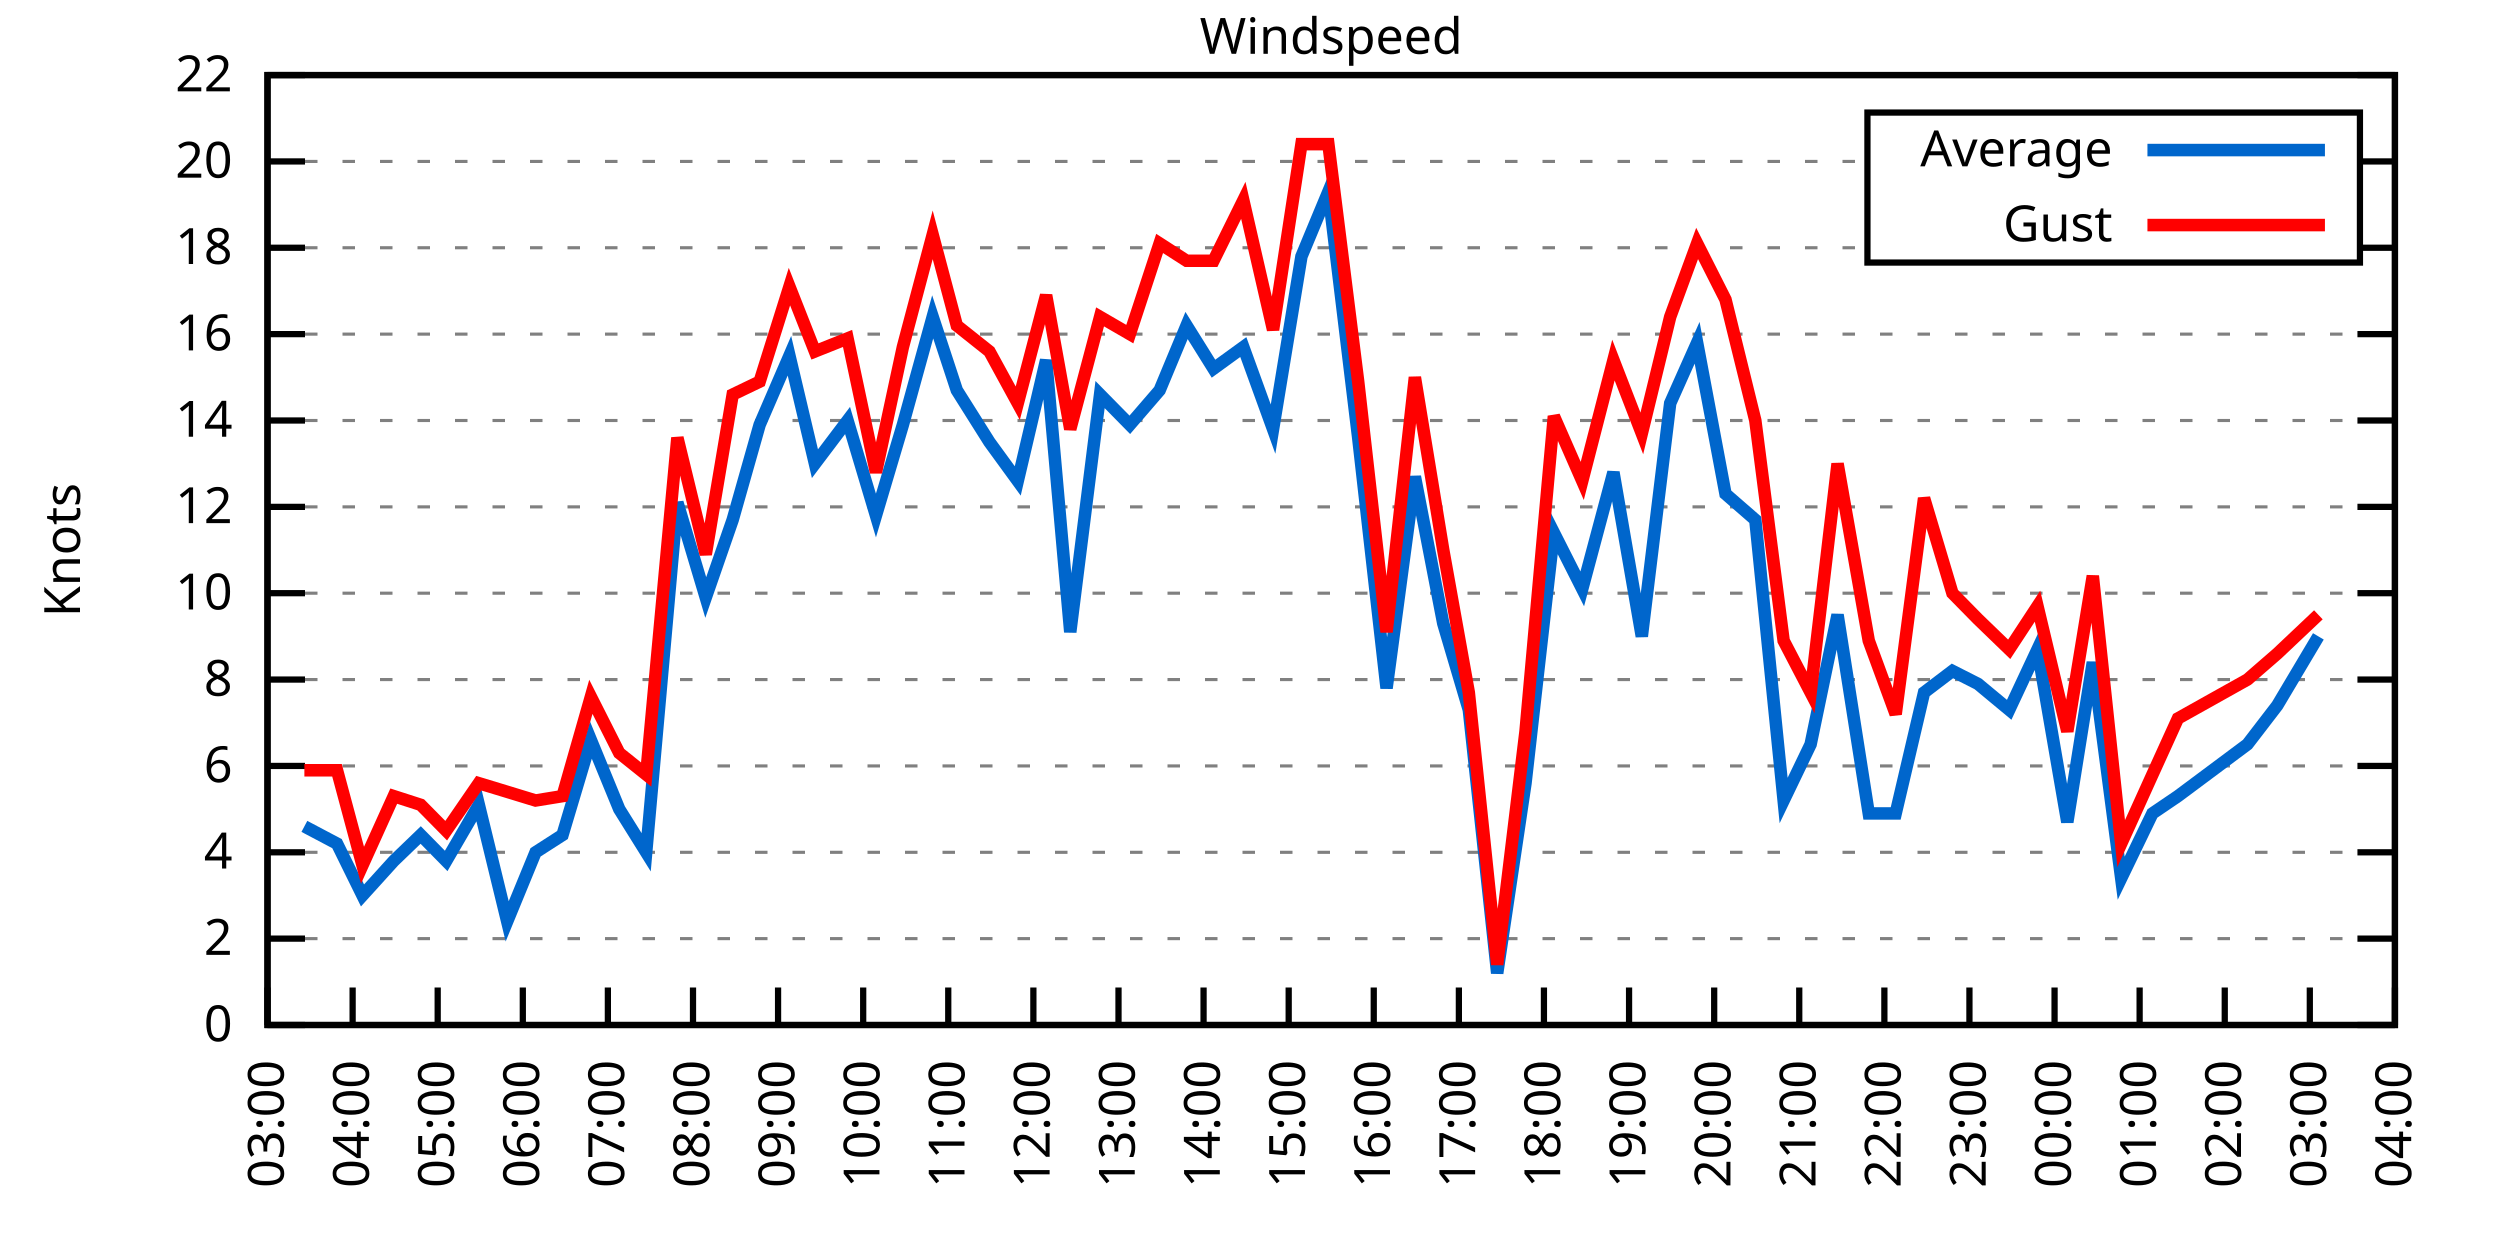
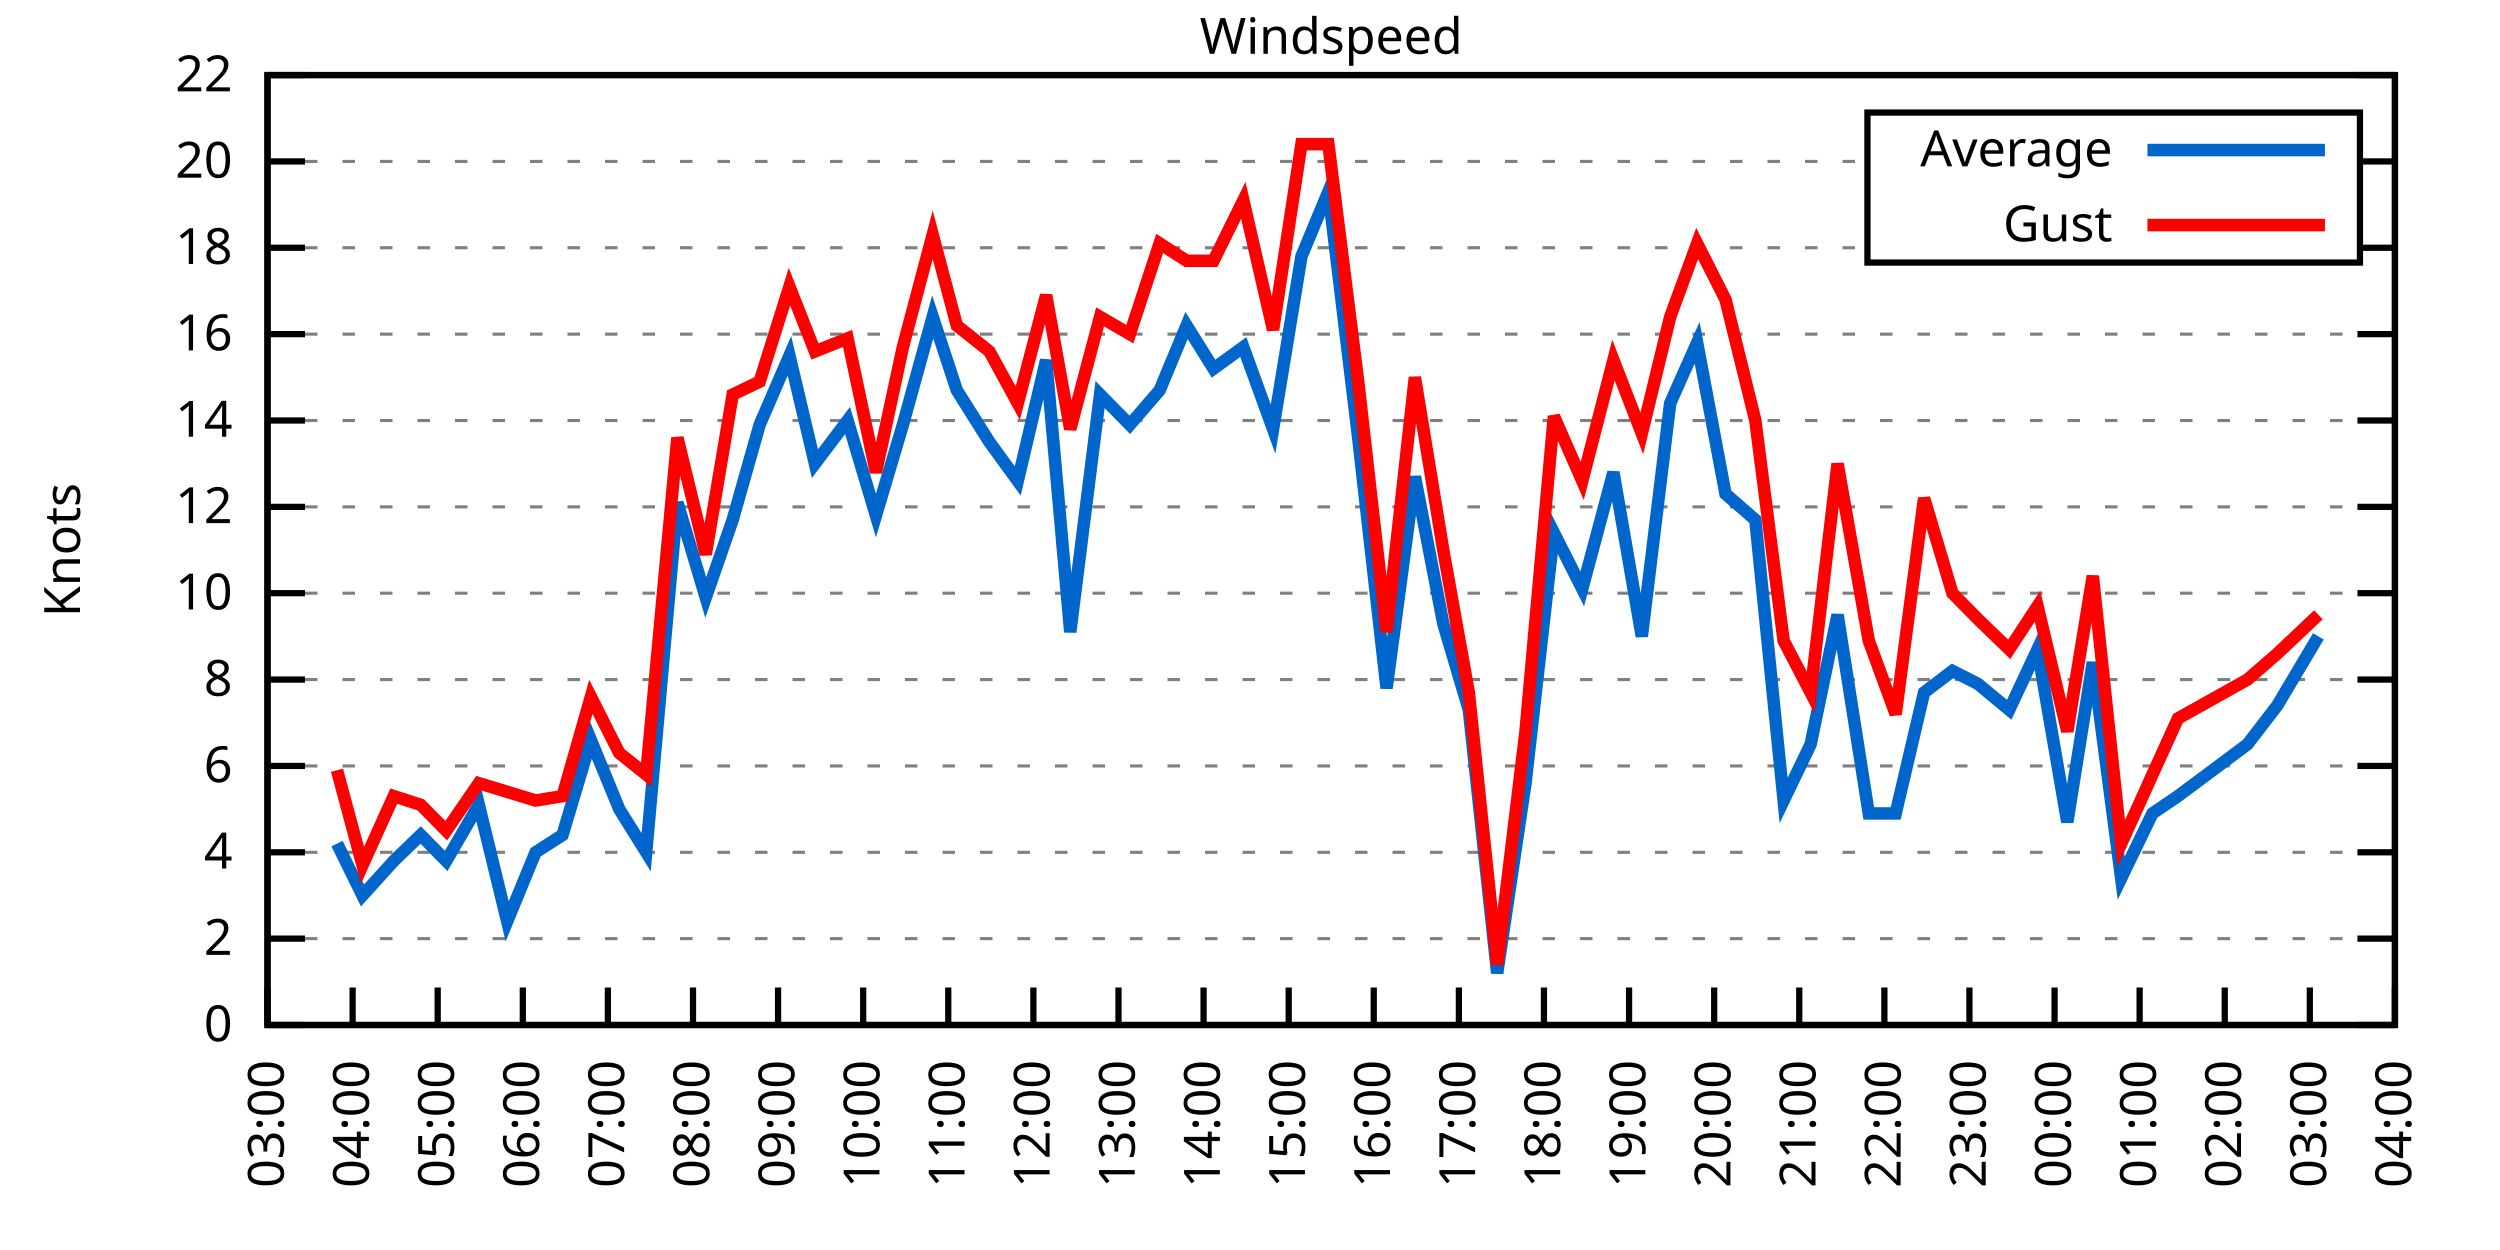
<svg xmlns="http://www.w3.org/2000/svg" xmlns:xlink="http://www.w3.org/1999/xlink" width="400" height="200" viewBox="0 0 400 200">
  <g id="gnuplot_canvas">
    <rect x="0" y="0" width="400" height="200" fill="none" />
    <defs>
      <circle id="gpDot" r="0.5" stroke-width="0.5" stroke="currentColor" />
      <path id="gpPt0" stroke-width="0.333" stroke="currentColor" d="M-1,0 h2 M0,-1 v2" />
      <path id="gpPt1" stroke-width="0.333" stroke="currentColor" d="M-1,-1 L1,1 M1,-1 L-1,1" />
      <path id="gpPt2" stroke-width="0.333" stroke="currentColor" d="M-1,0 L1,0 M0,-1 L0,1 M-1,-1 L1,1 M-1,1 L1,-1" />
      <rect id="gpPt3" stroke-width="0.333" stroke="currentColor" x="-1" y="-1" width="2" height="2" />
      <rect id="gpPt4" stroke-width="0.333" stroke="currentColor" fill="currentColor" x="-1" y="-1" width="2" height="2" />
      <circle id="gpPt5" stroke-width="0.333" stroke="currentColor" cx="0" cy="0" r="1" />
      <use xlink:href="#gpPt5" id="gpPt6" fill="currentColor" stroke="none" />
      <path id="gpPt7" stroke-width="0.333" stroke="currentColor" d="M0,-1.33 L-1.33,0.67 L1.33,0.67 z" />
      <use xlink:href="#gpPt7" id="gpPt8" fill="currentColor" stroke="none" />
      <use xlink:href="#gpPt7" id="gpPt9" stroke="currentColor" transform="rotate(180)" />
      <use xlink:href="#gpPt9" id="gpPt10" fill="currentColor" stroke="none" />
      <use xlink:href="#gpPt3" id="gpPt11" stroke="currentColor" transform="rotate(45)" />
      <use xlink:href="#gpPt11" id="gpPt12" fill="currentColor" stroke="none" />
      <path id="gpPt13" stroke-width="0.333" stroke="currentColor" d="M0,1.330 L1.265,0.411 L0.782,-1.067 L-0.782,-1.076 L-1.265,0.411 z" />
      <use xlink:href="#gpPt13" id="gpPt14" fill="currentColor" stroke="none" />
      <filter id="textbox" filterUnits="objectBoundingBox" x="0" y="0" height="1" width="1">
        <feFlood flood-color="white" flood-opacity="1" result="bgnd" />
        <feComposite in="SourceGraphic" in2="bgnd" operator="atop" />
      </filter>
      <filter id="greybox" filterUnits="objectBoundingBox" x="0" y="0" height="1" width="1">
        <feFlood flood-color="lightgrey" flood-opacity="1" result="grey" />
        <feComposite in="SourceGraphic" in2="grey" operator="atop" />
      </filter>
    </defs>
    <g fill="none" color="white" stroke="currentColor" stroke-width="1.00" stroke-linecap="butt" stroke-linejoin="miter">
</g>
    <g fill="none" color="black" stroke="currentColor" stroke-width="1.00" stroke-linecap="butt" stroke-linejoin="miter">
      <g stroke="none" shape-rendering="crispEdges">
        <polygon fill="rgb(255, 255, 255)" points="42.80,164.00 383.18,164.00 383.18,12.02 42.80,12.02 " />
      </g>
    </g>
    <g fill="none" color="black" stroke="currentColor" stroke-width="1.00" stroke-linecap="butt" stroke-linejoin="miter">
</g>
    <g fill="none" color="black" stroke="black" stroke-width="0.50" stroke-linecap="butt" stroke-linejoin="miter">
</g>
    <g fill="none" color="gray" stroke="currentColor" stroke-width="0.50" stroke-linecap="butt" stroke-linejoin="miter">
      <path stroke="gray" stroke-dasharray="2,4" class="gridline" d="M42.80,164.00 L383.19,164.00  " />
    </g>
    <g fill="none" color="gray" stroke="gray" stroke-width="1.00" stroke-linecap="butt" stroke-linejoin="miter">
</g>
    <g fill="none" color="black" stroke="currentColor" stroke-width="1.00" stroke-linecap="butt" stroke-linejoin="miter">
      <path stroke="black" d="M42.80,164.00 L48.80,164.00 M383.19,164.00 L377.19,164.00  " />
      <g transform="translate(37.20,166.60)" stroke="none" fill="black" font-family="Sans" font-size="8.00" text-anchor="end">
        <text>
          <tspan font-family="Sans"> 0</tspan>
        </text>
      </g>
    </g>
    <g fill="none" color="black" stroke="currentColor" stroke-width="1.00" stroke-linecap="butt" stroke-linejoin="miter">
</g>
    <g fill="none" color="black" stroke="black" stroke-width="0.50" stroke-linecap="butt" stroke-linejoin="miter">
</g>
    <g fill="none" color="gray" stroke="currentColor" stroke-width="0.50" stroke-linecap="butt" stroke-linejoin="miter">
      <path stroke="gray" stroke-dasharray="2,4" class="gridline" d="M42.80,150.18 L383.19,150.18  " />
    </g>
    <g fill="none" color="gray" stroke="gray" stroke-width="1.00" stroke-linecap="butt" stroke-linejoin="miter">
</g>
    <g fill="none" color="black" stroke="currentColor" stroke-width="1.00" stroke-linecap="butt" stroke-linejoin="miter">
      <path stroke="black" d="M42.80,150.18 L48.80,150.18 M383.19,150.18 L377.19,150.18  " />
      <g transform="translate(37.20,152.78)" stroke="none" fill="black" font-family="Sans" font-size="8.00" text-anchor="end">
        <text>
          <tspan font-family="Sans"> 2</tspan>
        </text>
      </g>
    </g>
    <g fill="none" color="black" stroke="currentColor" stroke-width="1.00" stroke-linecap="butt" stroke-linejoin="miter">
</g>
    <g fill="none" color="black" stroke="black" stroke-width="0.50" stroke-linecap="butt" stroke-linejoin="miter">
</g>
    <g fill="none" color="gray" stroke="currentColor" stroke-width="0.50" stroke-linecap="butt" stroke-linejoin="miter">
      <path stroke="gray" stroke-dasharray="2,4" class="gridline" d="M42.80,136.37 L383.19,136.37  " />
    </g>
    <g fill="none" color="gray" stroke="gray" stroke-width="1.00" stroke-linecap="butt" stroke-linejoin="miter">
</g>
    <g fill="none" color="black" stroke="currentColor" stroke-width="1.00" stroke-linecap="butt" stroke-linejoin="miter">
      <path stroke="black" d="M42.80,136.37 L48.80,136.37 M383.19,136.37 L377.19,136.37  " />
      <g transform="translate(37.20,138.97)" stroke="none" fill="black" font-family="Sans" font-size="8.00" text-anchor="end">
        <text>
          <tspan font-family="Sans"> 4</tspan>
        </text>
      </g>
    </g>
    <g fill="none" color="black" stroke="currentColor" stroke-width="1.00" stroke-linecap="butt" stroke-linejoin="miter">
</g>
    <g fill="none" color="black" stroke="black" stroke-width="0.50" stroke-linecap="butt" stroke-linejoin="miter">
</g>
    <g fill="none" color="gray" stroke="currentColor" stroke-width="0.50" stroke-linecap="butt" stroke-linejoin="miter">
      <path stroke="gray" stroke-dasharray="2,4" class="gridline" d="M42.80,122.55 L383.19,122.55  " />
    </g>
    <g fill="none" color="gray" stroke="gray" stroke-width="1.00" stroke-linecap="butt" stroke-linejoin="miter">
</g>
    <g fill="none" color="black" stroke="currentColor" stroke-width="1.00" stroke-linecap="butt" stroke-linejoin="miter">
      <path stroke="black" d="M42.80,122.55 L48.80,122.55 M383.19,122.55 L377.19,122.55  " />
      <g transform="translate(37.20,125.15)" stroke="none" fill="black" font-family="Sans" font-size="8.00" text-anchor="end">
        <text>
          <tspan font-family="Sans"> 6</tspan>
        </text>
      </g>
    </g>
    <g fill="none" color="black" stroke="currentColor" stroke-width="1.00" stroke-linecap="butt" stroke-linejoin="miter">
</g>
    <g fill="none" color="black" stroke="black" stroke-width="0.50" stroke-linecap="butt" stroke-linejoin="miter">
</g>
    <g fill="none" color="gray" stroke="currentColor" stroke-width="0.50" stroke-linecap="butt" stroke-linejoin="miter">
      <path stroke="gray" stroke-dasharray="2,4" class="gridline" d="M42.80,108.73 L383.19,108.73  " />
    </g>
    <g fill="none" color="gray" stroke="gray" stroke-width="1.00" stroke-linecap="butt" stroke-linejoin="miter">
</g>
    <g fill="none" color="black" stroke="currentColor" stroke-width="1.00" stroke-linecap="butt" stroke-linejoin="miter">
      <path stroke="black" d="M42.80,108.73 L48.80,108.73 M383.19,108.73 L377.19,108.73  " />
      <g transform="translate(37.20,111.33)" stroke="none" fill="black" font-family="Sans" font-size="8.00" text-anchor="end">
        <text>
          <tspan font-family="Sans"> 8</tspan>
        </text>
      </g>
    </g>
    <g fill="none" color="black" stroke="currentColor" stroke-width="1.00" stroke-linecap="butt" stroke-linejoin="miter">
</g>
    <g fill="none" color="black" stroke="black" stroke-width="0.50" stroke-linecap="butt" stroke-linejoin="miter">
</g>
    <g fill="none" color="gray" stroke="currentColor" stroke-width="0.50" stroke-linecap="butt" stroke-linejoin="miter">
      <path stroke="gray" stroke-dasharray="2,4" class="gridline" d="M42.80,94.91 L383.19,94.91  " />
    </g>
    <g fill="none" color="gray" stroke="gray" stroke-width="1.00" stroke-linecap="butt" stroke-linejoin="miter">
</g>
    <g fill="none" color="black" stroke="currentColor" stroke-width="1.00" stroke-linecap="butt" stroke-linejoin="miter">
      <path stroke="black" d="M42.80,94.91 L48.80,94.91 M383.19,94.91 L377.19,94.91  " />
      <g transform="translate(37.20,97.51)" stroke="none" fill="black" font-family="Sans" font-size="8.00" text-anchor="end">
        <text>
          <tspan font-family="Sans"> 10</tspan>
        </text>
      </g>
    </g>
    <g fill="none" color="black" stroke="currentColor" stroke-width="1.00" stroke-linecap="butt" stroke-linejoin="miter">
</g>
    <g fill="none" color="black" stroke="black" stroke-width="0.50" stroke-linecap="butt" stroke-linejoin="miter">
</g>
    <g fill="none" color="gray" stroke="currentColor" stroke-width="0.50" stroke-linecap="butt" stroke-linejoin="miter">
      <path stroke="gray" stroke-dasharray="2,4" class="gridline" d="M42.80,81.10 L383.19,81.10  " />
    </g>
    <g fill="none" color="gray" stroke="gray" stroke-width="1.00" stroke-linecap="butt" stroke-linejoin="miter">
</g>
    <g fill="none" color="black" stroke="currentColor" stroke-width="1.00" stroke-linecap="butt" stroke-linejoin="miter">
      <path stroke="black" d="M42.80,81.10 L48.80,81.10 M383.19,81.10 L377.19,81.10  " />
      <g transform="translate(37.20,83.70)" stroke="none" fill="black" font-family="Sans" font-size="8.00" text-anchor="end">
        <text>
          <tspan font-family="Sans"> 12</tspan>
        </text>
      </g>
    </g>
    <g fill="none" color="black" stroke="currentColor" stroke-width="1.00" stroke-linecap="butt" stroke-linejoin="miter">
</g>
    <g fill="none" color="black" stroke="black" stroke-width="0.50" stroke-linecap="butt" stroke-linejoin="miter">
</g>
    <g fill="none" color="gray" stroke="currentColor" stroke-width="0.50" stroke-linecap="butt" stroke-linejoin="miter">
      <path stroke="gray" stroke-dasharray="2,4" class="gridline" d="M42.80,67.28 L383.19,67.28  " />
    </g>
    <g fill="none" color="gray" stroke="gray" stroke-width="1.00" stroke-linecap="butt" stroke-linejoin="miter">
</g>
    <g fill="none" color="black" stroke="currentColor" stroke-width="1.00" stroke-linecap="butt" stroke-linejoin="miter">
      <path stroke="black" d="M42.80,67.28 L48.80,67.28 M383.19,67.28 L377.19,67.28  " />
      <g transform="translate(37.20,69.88)" stroke="none" fill="black" font-family="Sans" font-size="8.00" text-anchor="end">
        <text>
          <tspan font-family="Sans"> 14</tspan>
        </text>
      </g>
    </g>
    <g fill="none" color="black" stroke="currentColor" stroke-width="1.00" stroke-linecap="butt" stroke-linejoin="miter">
</g>
    <g fill="none" color="black" stroke="black" stroke-width="0.50" stroke-linecap="butt" stroke-linejoin="miter">
</g>
    <g fill="none" color="gray" stroke="currentColor" stroke-width="0.50" stroke-linecap="butt" stroke-linejoin="miter">
      <path stroke="gray" stroke-dasharray="2,4" class="gridline" d="M42.80,53.46 L383.19,53.46  " />
    </g>
    <g fill="none" color="gray" stroke="gray" stroke-width="1.00" stroke-linecap="butt" stroke-linejoin="miter">
</g>
    <g fill="none" color="black" stroke="currentColor" stroke-width="1.00" stroke-linecap="butt" stroke-linejoin="miter">
      <path stroke="black" d="M42.80,53.46 L48.80,53.46 M383.19,53.46 L377.19,53.46  " />
      <g transform="translate(37.20,56.06)" stroke="none" fill="black" font-family="Sans" font-size="8.00" text-anchor="end">
        <text>
          <tspan font-family="Sans"> 16</tspan>
        </text>
      </g>
    </g>
    <g fill="none" color="black" stroke="currentColor" stroke-width="1.00" stroke-linecap="butt" stroke-linejoin="miter">
</g>
    <g fill="none" color="black" stroke="black" stroke-width="0.50" stroke-linecap="butt" stroke-linejoin="miter">
</g>
    <g fill="none" color="gray" stroke="currentColor" stroke-width="0.50" stroke-linecap="butt" stroke-linejoin="miter">
      <path stroke="gray" stroke-dasharray="2,4" class="gridline" d="M42.80,39.64 L298.79,39.64 M377.59,39.64 L383.19,39.64  " />
    </g>
    <g fill="none" color="gray" stroke="gray" stroke-width="1.00" stroke-linecap="butt" stroke-linejoin="miter">
</g>
    <g fill="none" color="black" stroke="currentColor" stroke-width="1.00" stroke-linecap="butt" stroke-linejoin="miter">
      <path stroke="black" d="M42.80,39.64 L48.80,39.64 M383.19,39.64 L377.19,39.64  " />
      <g transform="translate(37.20,42.24)" stroke="none" fill="black" font-family="Sans" font-size="8.00" text-anchor="end">
        <text>
          <tspan font-family="Sans"> 18</tspan>
        </text>
      </g>
    </g>
    <g fill="none" color="black" stroke="currentColor" stroke-width="1.00" stroke-linecap="butt" stroke-linejoin="miter">
</g>
    <g fill="none" color="black" stroke="black" stroke-width="0.50" stroke-linecap="butt" stroke-linejoin="miter">
</g>
    <g fill="none" color="gray" stroke="currentColor" stroke-width="0.50" stroke-linecap="butt" stroke-linejoin="miter">
      <path stroke="gray" stroke-dasharray="2,4" class="gridline" d="M42.80,25.83 L298.79,25.83 M377.59,25.83 L383.19,25.83  " />
    </g>
    <g fill="none" color="gray" stroke="gray" stroke-width="1.00" stroke-linecap="butt" stroke-linejoin="miter">
</g>
    <g fill="none" color="black" stroke="currentColor" stroke-width="1.00" stroke-linecap="butt" stroke-linejoin="miter">
      <path stroke="black" d="M42.80,25.83 L48.80,25.83 M383.19,25.83 L377.19,25.83  " />
      <g transform="translate(37.20,28.43)" stroke="none" fill="black" font-family="Sans" font-size="8.00" text-anchor="end">
        <text>
          <tspan font-family="Sans"> 20</tspan>
        </text>
      </g>
    </g>
    <g fill="none" color="black" stroke="currentColor" stroke-width="1.00" stroke-linecap="butt" stroke-linejoin="miter">
</g>
    <g fill="none" color="black" stroke="black" stroke-width="0.50" stroke-linecap="butt" stroke-linejoin="miter">
</g>
    <g fill="none" color="gray" stroke="currentColor" stroke-width="0.50" stroke-linecap="butt" stroke-linejoin="miter">
      <path stroke="gray" stroke-dasharray="2,4" class="gridline" d="M42.80,12.01 L383.19,12.01  " />
    </g>
    <g fill="none" color="gray" stroke="gray" stroke-width="1.00" stroke-linecap="butt" stroke-linejoin="miter">
</g>
    <g fill="none" color="black" stroke="currentColor" stroke-width="1.00" stroke-linecap="butt" stroke-linejoin="miter">
      <path stroke="black" d="M42.80,12.01 L48.80,12.01 M383.19,12.01 L377.19,12.01  " />
      <g transform="translate(37.20,14.61)" stroke="none" fill="black" font-family="Sans" font-size="8.00" text-anchor="end">
        <text>
          <tspan font-family="Sans"> 22</tspan>
        </text>
      </g>
    </g>
    <g fill="none" color="black" stroke="currentColor" stroke-width="1.00" stroke-linecap="butt" stroke-linejoin="miter">
      <path stroke="black" d="M42.80,164.00 L42.80,158.00  " />
      <g transform="translate(45.40,169.60) rotate(270.00)" stroke="none" fill="black" font-family="Sans" font-size="8.00" text-anchor="end">
        <text>
          <tspan font-family="Sans">03:00</tspan>
        </text>
      </g>
    </g>
    <g fill="none" color="black" stroke="currentColor" stroke-width="1.00" stroke-linecap="butt" stroke-linejoin="miter">
      <path stroke="black" d="M56.42,164.00 L56.42,158.00  " />
      <g transform="translate(59.02,169.60) rotate(270.00)" stroke="none" fill="black" font-family="Sans" font-size="8.00" text-anchor="end">
        <text>
          <tspan font-family="Sans">04:00</tspan>
        </text>
      </g>
    </g>
    <g fill="none" color="black" stroke="currentColor" stroke-width="1.00" stroke-linecap="butt" stroke-linejoin="miter">
      <path stroke="black" d="M70.03,164.00 L70.03,158.00  " />
      <g transform="translate(72.63,169.60) rotate(270.00)" stroke="none" fill="black" font-family="Sans" font-size="8.00" text-anchor="end">
        <text>
          <tspan font-family="Sans">05:00</tspan>
        </text>
      </g>
    </g>
    <g fill="none" color="black" stroke="currentColor" stroke-width="1.00" stroke-linecap="butt" stroke-linejoin="miter">
      <path stroke="black" d="M83.65,164.00 L83.65,158.00  " />
      <g transform="translate(86.25,169.60) rotate(270.00)" stroke="none" fill="black" font-family="Sans" font-size="8.00" text-anchor="end">
        <text>
          <tspan font-family="Sans">06:00</tspan>
        </text>
      </g>
    </g>
    <g fill="none" color="black" stroke="currentColor" stroke-width="1.00" stroke-linecap="butt" stroke-linejoin="miter">
      <path stroke="black" d="M97.26,164.00 L97.26,158.00  " />
      <g transform="translate(99.86,169.60) rotate(270.00)" stroke="none" fill="black" font-family="Sans" font-size="8.00" text-anchor="end">
        <text>
          <tspan font-family="Sans">07:00</tspan>
        </text>
      </g>
    </g>
    <g fill="none" color="black" stroke="currentColor" stroke-width="1.00" stroke-linecap="butt" stroke-linejoin="miter">
      <path stroke="black" d="M110.88,164.00 L110.88,158.00  " />
      <g transform="translate(113.48,169.60) rotate(270.00)" stroke="none" fill="black" font-family="Sans" font-size="8.00" text-anchor="end">
        <text>
          <tspan font-family="Sans">08:00</tspan>
        </text>
      </g>
    </g>
    <g fill="none" color="black" stroke="currentColor" stroke-width="1.00" stroke-linecap="butt" stroke-linejoin="miter">
      <path stroke="black" d="M124.49,164.00 L124.49,158.00  " />
      <g transform="translate(127.09,169.60) rotate(270.00)" stroke="none" fill="black" font-family="Sans" font-size="8.00" text-anchor="end">
        <text>
          <tspan font-family="Sans">09:00</tspan>
        </text>
      </g>
    </g>
    <g fill="none" color="black" stroke="currentColor" stroke-width="1.00" stroke-linecap="butt" stroke-linejoin="miter">
      <path stroke="black" d="M138.11,164.00 L138.11,158.00  " />
      <g transform="translate(140.71,169.60) rotate(270.00)" stroke="none" fill="black" font-family="Sans" font-size="8.00" text-anchor="end">
        <text>
          <tspan font-family="Sans">10:00</tspan>
        </text>
      </g>
    </g>
    <g fill="none" color="black" stroke="currentColor" stroke-width="1.00" stroke-linecap="butt" stroke-linejoin="miter">
      <path stroke="black" d="M151.72,164.00 L151.72,158.00  " />
      <g transform="translate(154.32,169.60) rotate(270.00)" stroke="none" fill="black" font-family="Sans" font-size="8.00" text-anchor="end">
        <text>
          <tspan font-family="Sans">11:00</tspan>
        </text>
      </g>
    </g>
    <g fill="none" color="black" stroke="currentColor" stroke-width="1.00" stroke-linecap="butt" stroke-linejoin="miter">
      <path stroke="black" d="M165.34,164.00 L165.34,158.00  " />
      <g transform="translate(167.94,169.60) rotate(270.00)" stroke="none" fill="black" font-family="Sans" font-size="8.00" text-anchor="end">
        <text>
          <tspan font-family="Sans">12:00</tspan>
        </text>
      </g>
    </g>
    <g fill="none" color="black" stroke="currentColor" stroke-width="1.00" stroke-linecap="butt" stroke-linejoin="miter">
      <path stroke="black" d="M178.96,164.00 L178.96,158.00  " />
      <g transform="translate(181.56,169.60) rotate(270.00)" stroke="none" fill="black" font-family="Sans" font-size="8.00" text-anchor="end">
        <text>
          <tspan font-family="Sans">13:00</tspan>
        </text>
      </g>
    </g>
    <g fill="none" color="black" stroke="currentColor" stroke-width="1.00" stroke-linecap="butt" stroke-linejoin="miter">
      <path stroke="black" d="M192.57,164.00 L192.57,158.00  " />
      <g transform="translate(195.17,169.60) rotate(270.00)" stroke="none" fill="black" font-family="Sans" font-size="8.00" text-anchor="end">
        <text>
          <tspan font-family="Sans">14:00</tspan>
        </text>
      </g>
    </g>
    <g fill="none" color="black" stroke="currentColor" stroke-width="1.00" stroke-linecap="butt" stroke-linejoin="miter">
      <path stroke="black" d="M206.19,164.00 L206.19,158.00  " />
      <g transform="translate(208.79,169.60) rotate(270.00)" stroke="none" fill="black" font-family="Sans" font-size="8.00" text-anchor="end">
        <text>
          <tspan font-family="Sans">15:00</tspan>
        </text>
      </g>
    </g>
    <g fill="none" color="black" stroke="currentColor" stroke-width="1.00" stroke-linecap="butt" stroke-linejoin="miter">
      <path stroke="black" d="M219.80,164.00 L219.80,158.00  " />
      <g transform="translate(222.40,169.60) rotate(270.00)" stroke="none" fill="black" font-family="Sans" font-size="8.00" text-anchor="end">
        <text>
          <tspan font-family="Sans">16:00</tspan>
        </text>
      </g>
    </g>
    <g fill="none" color="black" stroke="currentColor" stroke-width="1.00" stroke-linecap="butt" stroke-linejoin="miter">
      <path stroke="black" d="M233.42,164.00 L233.42,158.00  " />
      <g transform="translate(236.02,169.60) rotate(270.00)" stroke="none" fill="black" font-family="Sans" font-size="8.00" text-anchor="end">
        <text>
          <tspan font-family="Sans">17:00</tspan>
        </text>
      </g>
    </g>
    <g fill="none" color="black" stroke="currentColor" stroke-width="1.00" stroke-linecap="butt" stroke-linejoin="miter">
      <path stroke="black" d="M247.03,164.00 L247.03,158.00  " />
      <g transform="translate(249.63,169.60) rotate(270.00)" stroke="none" fill="black" font-family="Sans" font-size="8.00" text-anchor="end">
        <text>
          <tspan font-family="Sans">18:00</tspan>
        </text>
      </g>
    </g>
    <g fill="none" color="black" stroke="currentColor" stroke-width="1.00" stroke-linecap="butt" stroke-linejoin="miter">
      <path stroke="black" d="M260.65,164.00 L260.65,158.00  " />
      <g transform="translate(263.25,169.60) rotate(270.00)" stroke="none" fill="black" font-family="Sans" font-size="8.00" text-anchor="end">
        <text>
          <tspan font-family="Sans">19:00</tspan>
        </text>
      </g>
    </g>
    <g fill="none" color="black" stroke="currentColor" stroke-width="1.00" stroke-linecap="butt" stroke-linejoin="miter">
      <path stroke="black" d="M274.27,164.00 L274.27,158.00  " />
      <g transform="translate(276.87,169.60) rotate(270.00)" stroke="none" fill="black" font-family="Sans" font-size="8.00" text-anchor="end">
        <text>
          <tspan font-family="Sans">20:00</tspan>
        </text>
      </g>
    </g>
    <g fill="none" color="black" stroke="currentColor" stroke-width="1.00" stroke-linecap="butt" stroke-linejoin="miter">
      <path stroke="black" d="M287.88,164.00 L287.88,158.00  " />
      <g transform="translate(290.48,169.60) rotate(270.00)" stroke="none" fill="black" font-family="Sans" font-size="8.00" text-anchor="end">
        <text>
          <tspan font-family="Sans">21:00</tspan>
        </text>
      </g>
    </g>
    <g fill="none" color="black" stroke="currentColor" stroke-width="1.00" stroke-linecap="butt" stroke-linejoin="miter">
      <path stroke="black" d="M301.50,164.00 L301.50,158.00  " />
      <g transform="translate(304.10,169.60) rotate(270.00)" stroke="none" fill="black" font-family="Sans" font-size="8.00" text-anchor="end">
        <text>
          <tspan font-family="Sans">22:00</tspan>
        </text>
      </g>
    </g>
    <g fill="none" color="black" stroke="currentColor" stroke-width="1.00" stroke-linecap="butt" stroke-linejoin="miter">
      <path stroke="black" d="M315.11,164.00 L315.11,158.00  " />
      <g transform="translate(317.71,169.60) rotate(270.00)" stroke="none" fill="black" font-family="Sans" font-size="8.00" text-anchor="end">
        <text>
          <tspan font-family="Sans">23:00</tspan>
        </text>
      </g>
    </g>
    <g fill="none" color="black" stroke="currentColor" stroke-width="1.00" stroke-linecap="butt" stroke-linejoin="miter">
      <path stroke="black" d="M328.73,164.00 L328.73,158.00  " />
      <g transform="translate(331.33,169.60) rotate(270.00)" stroke="none" fill="black" font-family="Sans" font-size="8.00" text-anchor="end">
        <text>
          <tspan font-family="Sans">00:00</tspan>
        </text>
      </g>
    </g>
    <g fill="none" color="black" stroke="currentColor" stroke-width="1.00" stroke-linecap="butt" stroke-linejoin="miter">
      <path stroke="black" d="M342.34,164.00 L342.34,158.00  " />
      <g transform="translate(344.94,169.60) rotate(270.00)" stroke="none" fill="black" font-family="Sans" font-size="8.00" text-anchor="end">
        <text>
          <tspan font-family="Sans">01:00</tspan>
        </text>
      </g>
    </g>
    <g fill="none" color="black" stroke="currentColor" stroke-width="1.00" stroke-linecap="butt" stroke-linejoin="miter">
      <path stroke="black" d="M355.96,164.00 L355.96,158.00  " />
      <g transform="translate(358.56,169.60) rotate(270.00)" stroke="none" fill="black" font-family="Sans" font-size="8.00" text-anchor="end">
        <text>
          <tspan font-family="Sans">02:00</tspan>
        </text>
      </g>
    </g>
    <g fill="none" color="black" stroke="currentColor" stroke-width="1.00" stroke-linecap="butt" stroke-linejoin="miter">
      <path stroke="black" d="M369.57,164.00 L369.57,158.00  " />
      <g transform="translate(372.17,169.60) rotate(270.00)" stroke="none" fill="black" font-family="Sans" font-size="8.00" text-anchor="end">
        <text>
          <tspan font-family="Sans">03:00</tspan>
        </text>
      </g>
    </g>
    <g fill="none" color="black" stroke="currentColor" stroke-width="1.00" stroke-linecap="butt" stroke-linejoin="miter">
      <path stroke="black" d="M383.19,164.00 L383.19,158.00  " />
      <g transform="translate(385.79,169.60) rotate(270.00)" stroke="none" fill="black" font-family="Sans" font-size="8.00" text-anchor="end">
        <text>
          <tspan font-family="Sans">04:00</tspan>
        </text>
      </g>
    </g>
    <g fill="none" color="black" stroke="currentColor" stroke-width="1.00" stroke-linecap="butt" stroke-linejoin="miter">
</g>
    <g fill="none" color="black" stroke="currentColor" stroke-width="1.00" stroke-linecap="butt" stroke-linejoin="miter">
      <path stroke="black" d="M42.80,12.01 L42.80,164.00 L383.19,164.00 L383.19,12.01 L42.80,12.01 Z  " />
    </g>
    <g fill="none" color="black" stroke="currentColor" stroke-width="1.00" stroke-linecap="butt" stroke-linejoin="miter">
</g>
    <g fill="none" color="black" stroke="currentColor" stroke-width="1.00" stroke-linecap="butt" stroke-linejoin="miter">
      <path stroke="black" d="M298.79,42.01 L298.79,18.01 L377.59,18.01 L377.59,42.01 L298.79,42.01 Z  " />
    </g>
    <g id="Windspeed_plot_1">
      <g fill="none" color="white" stroke="black" stroke-width="2.00" stroke-linecap="butt" stroke-linejoin="miter">
</g>
      <g fill="none" color="black" stroke="currentColor" stroke-width="2.00" stroke-linecap="butt" stroke-linejoin="miter">
        <g transform="translate(337.99,26.61)" stroke="none" fill="black" font-family="Sans" font-size="8.00" text-anchor="end">
          <text>
            <tspan font-family="Sans">Average</tspan>
          </text>
        </g>
      </g>
      <g fill="none" color="black" stroke="currentColor" stroke-width="2.00" stroke-linecap="butt" stroke-linejoin="miter">
-         <path stroke="rgb(  0, 102, 204)" d="M343.59,24.01 L371.99,24.01 M48.70,132.22 L53.92,134.98 L58.00,143.27 L63.00,137.75 L67.31,133.60 L71.39,137.75   L76.61,128.77 L81.15,147.42 L85.69,136.37 L90.00,133.60 L94.54,118.40 L99.08,129.46 L103.39,136.37 L108.38,80.41   L112.92,95.60 L117.23,83.17 L121.54,67.97 L126.31,56.92 L130.39,74.19 L135.61,67.28 L140.15,82.48 L144.46,67.97   L149.23,50.70 L153.09,62.44 L158.31,70.73 L162.84,76.95 L167.38,57.61 L171.24,101.13 L176.01,63.13 L180.77,67.97   L185.54,62.44 L189.85,52.08 L194.16,58.99 L198.93,55.53 L203.69,68.66 L208.23,41.03 L212.54,30.66 L217.31,70.04   L221.85,110.11 L226.38,76.26 L230.92,99.75 L235.01,113.57 L239.55,155.71 L244.08,125.31 L248.62,85.24 L253.16,94.22   L258.15,75.57 L262.69,101.82 L267.23,64.52 L271.54,54.84 L276.08,79.02 L280.85,83.17 L285.38,128.08 L289.70,119.09   L294.01,98.37 L299.00,130.15 L303.31,130.15 L307.85,110.80 L312.39,107.35 L316.47,109.42 L321.47,113.57 L326.00,103.89   L330.77,131.53 L334.85,105.97 L339.39,140.51 L344.39,130.15 L348.47,127.38 L359.59,119.09 L364.36,112.88 L370.94,101.82    " />
+         <path stroke="rgb(  0, 102, 204)" d="M343.59,24.01 L371.99,24.01 M53.92,134.98 L58.00,143.27 L63.00,137.75 L67.31,133.60 L71.39,137.75 L76.61,128.77   L81.15,147.42 L85.69,136.37 L90.00,133.60 L94.54,118.40 L99.08,129.46 L103.39,136.37 L108.38,80.41 L112.92,95.60   L117.23,83.17 L121.54,67.97 L126.31,56.92 L130.39,74.19 L135.61,67.28 L140.15,82.48 L144.46,67.97 L149.23,50.70   L153.09,62.44 L158.31,70.73 L162.84,76.95 L167.38,57.61 L171.24,101.13 L176.01,63.13 L180.77,67.97 L185.54,62.44   L189.85,52.08 L194.16,58.99 L198.93,55.53 L203.69,68.66 L208.23,41.03 L212.54,30.66 L217.31,70.04 L221.85,110.11   L226.38,76.26 L230.92,99.75 L235.01,113.57 L239.55,155.71 L244.08,125.31 L248.62,85.24 L253.16,94.22 L258.15,75.57   L262.69,101.82 L267.23,64.52 L271.54,54.84 L276.08,79.02 L280.85,83.17 L285.38,128.08 L289.70,119.09 L294.01,98.37   L299.00,130.15 L303.31,130.15 L307.85,110.80 L312.39,107.35 L316.47,109.42 L321.47,113.57 L326.00,103.89 L330.77,131.53   L334.85,105.97 L339.39,140.51 L344.39,130.15 L348.47,127.38 L359.59,119.09 L364.36,112.88 L370.94,101.82  " />
      </g>
    </g>
    <g id="Windspeed_plot_2">
      <g fill="none" color="black" stroke="currentColor" stroke-width="2.00" stroke-linecap="butt" stroke-linejoin="miter">
        <g transform="translate(337.99,38.61)" stroke="none" fill="black" font-family="Sans" font-size="8.00" text-anchor="end">
          <text>
            <tspan font-family="Sans">Gust</tspan>
          </text>
        </g>
      </g>
      <g fill="none" color="black" stroke="currentColor" stroke-width="2.00" stroke-linecap="butt" stroke-linejoin="miter">
-         <path stroke="rgb(255,   0,   0)" d="M343.59,36.01 L371.99,36.01 M48.70,123.24 L53.92,123.24 L58.00,138.44 L63.00,127.38 L67.31,128.77 L71.39,132.91   L76.61,125.31 L81.15,126.69 L85.69,128.08 L90.00,127.38 L94.54,111.49 L99.08,120.48 L103.39,123.93 L108.38,70.04   L112.92,88.70 L117.23,63.13 L121.54,61.06 L126.31,45.86 L130.39,56.23 L135.61,54.15 L140.15,75.57 L144.46,55.53   L149.23,37.57 L153.09,52.08 L158.31,56.23 L162.84,64.52 L167.38,47.24 L171.24,68.66 L176.01,50.70 L180.77,53.46   L185.54,38.95 L189.85,41.72 L194.16,41.72 L198.93,32.05 L203.69,52.77 L208.23,23.06 L212.54,23.06 L217.31,61.06   L221.85,101.13 L226.38,60.37 L230.92,88.00 L235.01,110.80 L239.55,154.33 L244.08,117.02 L248.62,66.59 L253.16,76.95   L258.15,57.61 L262.69,69.35 L267.23,50.70 L271.54,38.95 L276.08,47.93 L280.85,67.28 L285.38,102.51 L289.70,110.80   L294.01,74.19 L299.00,102.51 L303.31,114.26 L307.85,79.71 L312.39,94.91 L316.47,99.06 L321.47,103.89 L326.00,96.99   L330.77,117.02 L334.85,92.15 L339.39,134.98 L344.39,123.93 L348.47,114.95 L359.59,108.73 L364.36,104.59 L370.94,98.37    " />
+         <path stroke="rgb(255,   0,   0)" d="M343.59,36.01 L371.99,36.01 M53.92,123.24 L58.00,138.44 L63.00,127.38 L67.31,128.77 L71.39,132.91 L76.61,125.31   L81.15,126.69 L85.69,128.08 L90.00,127.38 L94.54,111.49 L99.08,120.48 L103.39,123.93 L108.38,70.04 L112.92,88.70   L117.23,63.13 L121.54,61.06 L126.31,45.86 L130.39,56.23 L135.61,54.15 L140.15,75.57 L144.46,55.53 L149.23,37.57   L153.09,52.08 L158.31,56.23 L162.84,64.52 L167.38,47.24 L171.24,68.66 L176.01,50.70 L180.77,53.46 L185.54,38.95   L189.85,41.72 L194.16,41.72 L198.93,32.05 L203.69,52.77 L208.23,23.06 L212.54,23.06 L217.31,61.06 L221.85,101.13   L226.38,60.37 L230.92,88.00 L235.01,110.80 L239.55,154.33 L244.08,117.02 L248.62,66.59 L253.16,76.95 L258.15,57.61   L262.69,69.35 L267.23,50.70 L271.54,38.95 L276.08,47.93 L280.85,67.28 L285.38,102.51 L289.70,110.80 L294.01,74.19   L299.00,102.51 L303.31,114.26 L307.85,79.71 L312.39,94.91 L316.47,99.06 L321.47,103.89 L326.00,96.99 L330.77,117.02   L334.85,92.15 L339.39,134.98 L344.39,123.93 L348.47,114.95 L359.59,108.73 L364.36,104.59 L370.94,98.37  " />
      </g>
    </g>
    <g fill="none" color="black" stroke="currentColor" stroke-width="2.00" stroke-linecap="butt" stroke-linejoin="miter">
</g>
    <g fill="none" color="black" stroke="black" stroke-width="1.00" stroke-linecap="butt" stroke-linejoin="miter">
</g>
    <g fill="none" color="black" stroke="currentColor" stroke-width="1.00" stroke-linecap="butt" stroke-linejoin="miter">
      <path stroke="black" d="M42.80,12.01 L42.80,164.00 L383.19,164.00 L383.19,12.01 L42.80,12.01 Z  " />
      <g transform="translate(12.80,88.01) rotate(270.00)" stroke="none" fill="black" font-family="Sans" font-size="8.00" text-anchor="middle">
        <text>
          <tspan font-family="Sans">Knots</tspan>
        </text>
      </g>
    </g>
    <g fill="none" color="black" stroke="currentColor" stroke-width="1.00" stroke-linecap="butt" stroke-linejoin="miter">
</g>
    <g fill="none" color="black" stroke="currentColor" stroke-width="1.00" stroke-linecap="butt" stroke-linejoin="miter">
      <g transform="translate(212.99,8.61)" stroke="none" fill="black" font-family="Sans" font-size="8.00" text-anchor="middle">
        <text>
          <tspan font-family="Sans">Windspeed</tspan>
        </text>
      </g>
    </g>
    <g fill="none" color="black" stroke="currentColor" stroke-width="1.00" stroke-linecap="butt" stroke-linejoin="miter">
</g>
  </g>
</svg>
